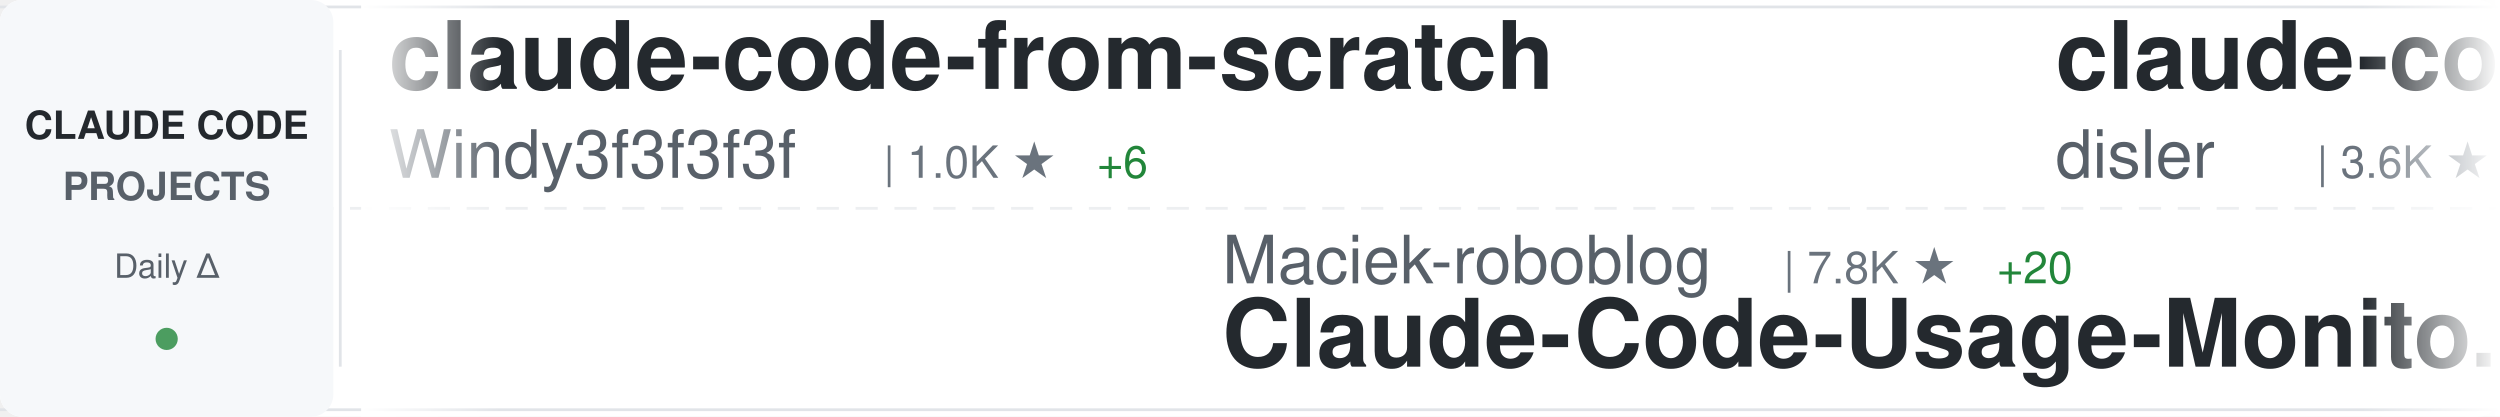
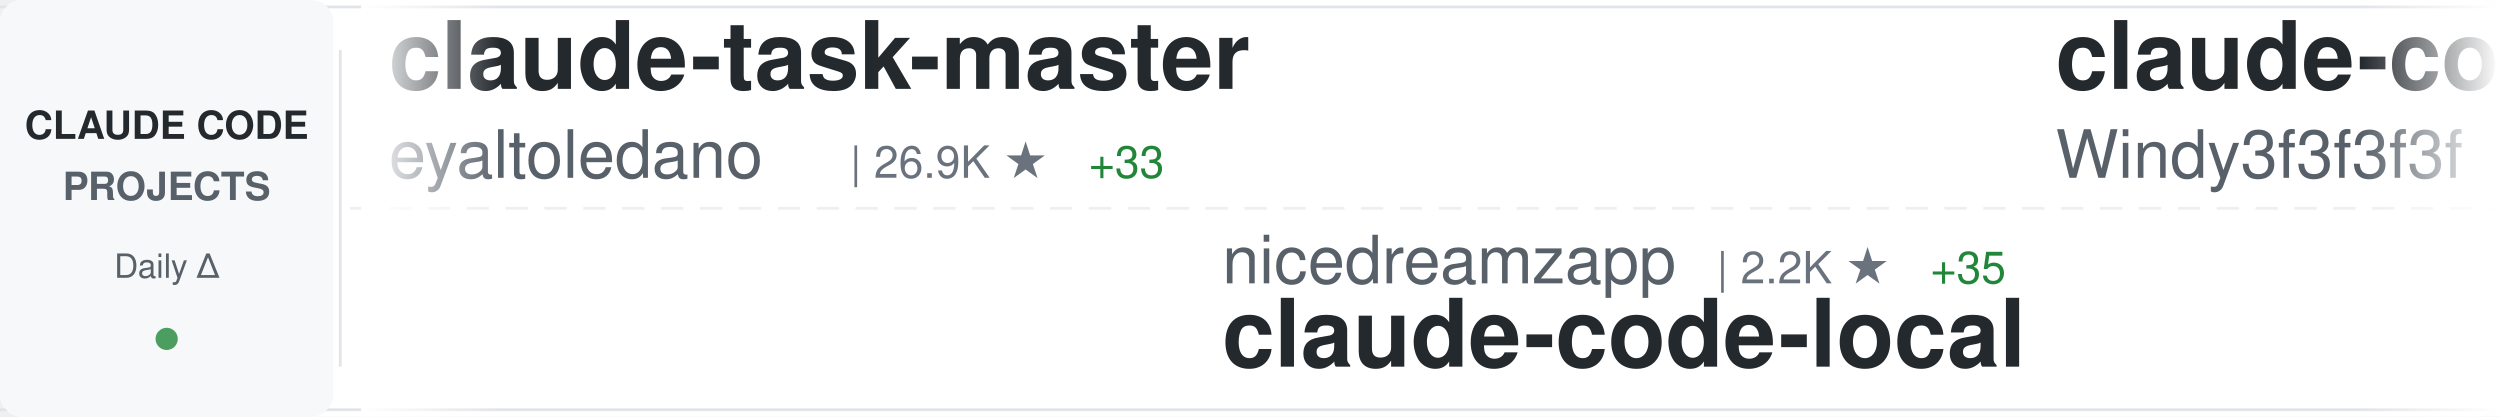
<svg xmlns="http://www.w3.org/2000/svg" width="900" height="150">
  <defs>
    <linearGradient id="awesomeLeftFade" x1="0%" y1="0%" x2="100%" y2="0%">
      <stop offset="0%" style="stop-color:#ffffff;stop-opacity:1" />
      <stop offset="100%" style="stop-color:#ffffff;stop-opacity:0" />
    </linearGradient>
    <linearGradient id="awesomeRightFade" x1="0%" y1="0%" x2="100%" y2="0%">
      <stop offset="0%" style="stop-color:#ffffff;stop-opacity:0" />
      <stop offset="100%" style="stop-color:#ffffff;stop-opacity:1" />
    </linearGradient>
  </defs>
  <rect width="900" height="150" fill="#ffffff" rx="8" />
  <rect x="0" y="2" width="900" height="1" fill="#e1e4e8" />
  <rect x="0" y="147" width="900" height="1" fill="#e1e4e8" />
  <line x1="0" y1="75" x2="900" y2="75" stroke="#e1e4e8" stroke-width="1" stroke-dasharray="8 6" opacity="0.6" />
  <rect x="0" y="0" width="120" height="150" fill="#f6f8fa" rx="8" />
  <text x="60" y="50" font-family="-apple-system, BlinkMacSystemFont, 'Segoe UI', Helvetica, Arial, sans-serif" font-size="14" font-weight="600" fill="#24292e" text-anchor="middle">CLAUDE CODE</text>
  <text x="60" y="72" font-family="-apple-system, BlinkMacSystemFont, 'Segoe UI', Helvetica, Arial, sans-serif" font-size="14" font-weight="600" fill="#586069" text-anchor="middle">PROJECTS</text>
  <text x="60" y="100" font-family="-apple-system, BlinkMacSystemFont, 'Segoe UI', Helvetica, Arial, sans-serif" font-size="12" font-weight="500" fill="#586069" text-anchor="middle">Daily Δ</text>
  <circle cx="60" cy="122" r="4" fill="#22863a" opacity="0.8" />
  <rect x="122" y="18" width="1" height="114" fill="#e1e4e8" />
  <clipPath id="awesomeTickerClip">
    <rect x="130" y="0" width="770" height="150" />
  </clipPath>
  <g clip-path="url(#awesomeTickerClip)">
    <g id="awesomeTickerItems">
      <animateTransform attributeName="transform" attributeType="XML" type="translate" from="0 0" to="-3000 0" dur="54s" repeatCount="indefinite" />
      <g transform="translate(0, 0)">
+         <text x="140" y="32" font-family="-apple-system, BlinkMacSystemFont, 'Segoe UI', Helvetica, Arial, sans-serif" font-size="34" font-weight="600" fill="#24292e">claude-task-master</text>
+         <text x="140" y="64" font-family="-apple-system, BlinkMacSystemFont, 'Segoe UI', Helvetica, Arial, sans-serif" font-size="24" font-weight="400" fill="#586069">eyaltoledano</text>
+         <text x="306" y="64" font-family="-apple-system, BlinkMacSystemFont, 'Segoe UI', Helvetica, Arial, sans-serif" font-size="16" font-weight="500" fill="#6a737d">| 26.9K ★</text>
+         <text x="392" y="64" font-family="-apple-system, BlinkMacSystemFont, 'Segoe UI', Helvetica, Arial, sans-serif" font-size="16" font-weight="500" fill="#22863a"> +33</text>
+       </g>
+       <g transform="translate(300, 0)">
+         <text x="140" y="102" font-family="-apple-system, BlinkMacSystemFont, 'Segoe UI', Helvetica, Arial, sans-serif" font-size="24" font-weight="400" fill="#586069">nicedreamzapp</text>
+         <text x="318" y="102" font-family="-apple-system, BlinkMacSystemFont, 'Segoe UI', Helvetica, Arial, sans-serif" font-size="16" font-weight="500" fill="#6a737d">| 2.2K ★</text>
+         <text x="395" y="102" font-family="-apple-system, BlinkMacSystemFont, 'Segoe UI', Helvetica, Arial, sans-serif" font-size="16" font-weight="500" fill="#22863a"> +35</text>
+         <text x="140" y="132" font-family="-apple-system, BlinkMacSystemFont, 'Segoe UI', Helvetica, Arial, sans-serif" font-size="34" font-weight="600" fill="#24292e">claude-code-local</text>
+       </g>
+       <g transform="translate(600, 0)">
        <text x="140" y="32" font-family="-apple-system, BlinkMacSystemFont, 'Segoe UI', Helvetica, Arial, sans-serif" font-size="34" font-weight="600" fill="#24292e">claude-code-from-scratch</text>
        <text x="140" y="64" font-family="-apple-system, BlinkMacSystemFont, 'Segoe UI', Helvetica, Arial, sans-serif" font-size="24" font-weight="400" fill="#586069">Windy3f3f3f3f</text>
        <text x="318" y="64" font-family="-apple-system, BlinkMacSystemFont, 'Segoe UI', Helvetica, Arial, sans-serif" font-size="16" font-weight="500" fill="#6a737d">| 1.0K ★</text>
-         <text x="395" y="64" font-family="-apple-system, BlinkMacSystemFont, 'Segoe UI', Helvetica, Arial, sans-serif" font-size="16" font-weight="500" fill="#22863a"> +6</text>
-       </g>
-       <g transform="translate(300, 0)">
-         <text x="140" y="102" font-family="-apple-system, BlinkMacSystemFont, 'Segoe UI', Helvetica, Arial, sans-serif" font-size="24" font-weight="400" fill="#586069">Maciek-roboblog</text>
-         <text x="342" y="102" font-family="-apple-system, BlinkMacSystemFont, 'Segoe UI', Helvetica, Arial, sans-serif" font-size="16" font-weight="500" fill="#6a737d">| 7.8K ★</text>
-         <text x="419" y="102" font-family="-apple-system, BlinkMacSystemFont, 'Segoe UI', Helvetica, Arial, sans-serif" font-size="16" font-weight="500" fill="#22863a"> +20</text>
-         <text x="140" y="132" font-family="-apple-system, BlinkMacSystemFont, 'Segoe UI', Helvetica, Arial, sans-serif" font-size="34" font-weight="600" fill="#24292e">Claude-Code-Usage-Monito...</text>
-       </g>
-       <g transform="translate(600, 0)">
-         <text x="140" y="32" font-family="-apple-system, BlinkMacSystemFont, 'Segoe UI', Helvetica, Arial, sans-serif" font-size="34" font-weight="600" fill="#24292e">claude-code-hooks-master...</text>
-         <text x="140" y="64" font-family="-apple-system, BlinkMacSystemFont, 'Segoe UI', Helvetica, Arial, sans-serif" font-size="24" font-weight="400" fill="#586069">disler</text>
-         <text x="234" y="64" font-family="-apple-system, BlinkMacSystemFont, 'Segoe UI', Helvetica, Arial, sans-serif" font-size="16" font-weight="500" fill="#6a737d">| 3.6K ★</text>
-         <text x="311" y="64" font-family="-apple-system, BlinkMacSystemFont, 'Segoe UI', Helvetica, Arial, sans-serif" font-size="16" font-weight="500" fill="#22863a"> +4</text>
+         <text x="395" y="64" font-family="-apple-system, BlinkMacSystemFont, 'Segoe UI', Helvetica, Arial, sans-serif" font-size="16" font-weight="500" fill="#22863a"> +9</text>
      </g>
      <g transform="translate(900, 0)">
-         <text x="140" y="102" font-family="-apple-system, BlinkMacSystemFont, 'Segoe UI', Helvetica, Arial, sans-serif" font-size="24" font-weight="400" fill="#586069">frankbria</text>
-         <text x="270" y="102" font-family="-apple-system, BlinkMacSystemFont, 'Segoe UI', Helvetica, Arial, sans-serif" font-size="16" font-weight="500" fill="#6a737d">| 8.9K ★</text>
-         <text x="347" y="102" font-family="-apple-system, BlinkMacSystemFont, 'Segoe UI', Helvetica, Arial, sans-serif" font-size="16" font-weight="500" fill="#22863a"> +16</text>
-         <text x="140" y="132" font-family="-apple-system, BlinkMacSystemFont, 'Segoe UI', Helvetica, Arial, sans-serif" font-size="34" font-weight="600" fill="#24292e">ralph-claude-code</text>
+         <text x="140" y="102" font-family="-apple-system, BlinkMacSystemFont, 'Segoe UI', Helvetica, Arial, sans-serif" font-size="24" font-weight="400" fill="#586069">andrew-kramer-inno</text>
+         <text x="378" y="102" font-family="-apple-system, BlinkMacSystemFont, 'Segoe UI', Helvetica, Arial, sans-serif" font-size="16" font-weight="500" fill="#6a737d">| 580 ★</text>
+         <text x="446" y="102" font-family="-apple-system, BlinkMacSystemFont, 'Segoe UI', Helvetica, Arial, sans-serif" font-size="16" font-weight="500" fill="#22863a"> +4</text>
+         <text x="140" y="132" font-family="-apple-system, BlinkMacSystemFont, 'Segoe UI', Helvetica, Arial, sans-serif" font-size="34" font-weight="600" fill="#24292e">claude-code-source-build</text>
      </g>
      <g transform="translate(1200, 0)">
-         <text x="140" y="32" font-family="-apple-system, BlinkMacSystemFont, 'Segoe UI', Helvetica, Arial, sans-serif" font-size="34" font-weight="600" fill="#24292e">claude-code-analysis</text>
-         <text x="140" y="64" font-family="-apple-system, BlinkMacSystemFont, 'Segoe UI', Helvetica, Arial, sans-serif" font-size="24" font-weight="400" fill="#586069">liuup</text>
-         <text x="222" y="64" font-family="-apple-system, BlinkMacSystemFont, 'Segoe UI', Helvetica, Arial, sans-serif" font-size="16" font-weight="500" fill="#6a737d">| 2.0K ★</text>
-         <text x="299" y="64" font-family="-apple-system, BlinkMacSystemFont, 'Segoe UI', Helvetica, Arial, sans-serif" font-size="16" font-weight="500" fill="#22863a"> +14</text>
+         <text x="140" y="32" font-family="-apple-system, BlinkMacSystemFont, 'Segoe UI', Helvetica, Arial, sans-serif" font-size="34" font-weight="600" fill="#24292e">claude-plugins-official</text>
+         <text x="140" y="64" font-family="-apple-system, BlinkMacSystemFont, 'Segoe UI', Helvetica, Arial, sans-serif" font-size="24" font-weight="400" fill="#586069">anthropics</text>
+         <text x="282" y="64" font-family="-apple-system, BlinkMacSystemFont, 'Segoe UI', Helvetica, Arial, sans-serif" font-size="16" font-weight="500" fill="#6a737d">| 17.9K ★</text>
+         <text x="368" y="64" font-family="-apple-system, BlinkMacSystemFont, 'Segoe UI', Helvetica, Arial, sans-serif" font-size="16" font-weight="500" fill="#22863a"> +144</text>
      </g>
      <g transform="translate(1500, 0)">
-         <text x="140" y="102" font-family="-apple-system, BlinkMacSystemFont, 'Segoe UI', Helvetica, Arial, sans-serif" font-size="24" font-weight="400" fill="#586069">lintsinghua</text>
-         <text x="294" y="102" font-family="-apple-system, BlinkMacSystemFont, 'Segoe UI', Helvetica, Arial, sans-serif" font-size="16" font-weight="500" fill="#6a737d">| 3.0K ★</text>
-         <text x="371" y="102" font-family="-apple-system, BlinkMacSystemFont, 'Segoe UI', Helvetica, Arial, sans-serif" font-size="16" font-weight="500" fill="#22863a"> +12</text>
-         <text x="140" y="132" font-family="-apple-system, BlinkMacSystemFont, 'Segoe UI', Helvetica, Arial, sans-serif" font-size="34" font-weight="600" fill="#24292e">claude-code-book</text>
+         <text x="140" y="102" font-family="-apple-system, BlinkMacSystemFont, 'Segoe UI', Helvetica, Arial, sans-serif" font-size="24" font-weight="400" fill="#586069">oboard</text>
+         <text x="234" y="102" font-family="-apple-system, BlinkMacSystemFont, 'Segoe UI', Helvetica, Arial, sans-serif" font-size="16" font-weight="500" fill="#6a737d">| 3.1K ★</text>
+         <text x="311" y="102" font-family="-apple-system, BlinkMacSystemFont, 'Segoe UI', Helvetica, Arial, sans-serif" font-size="16" font-weight="500" fill="#22863a"> +9</text>
+         <text x="140" y="132" font-family="-apple-system, BlinkMacSystemFont, 'Segoe UI', Helvetica, Arial, sans-serif" font-size="34" font-weight="600" fill="#24292e">claude-code-rev</text>
      </g>
      <g transform="translate(1800, 0)">
-         <text x="140" y="32" font-family="-apple-system, BlinkMacSystemFont, 'Segoe UI', Helvetica, Arial, sans-serif" font-size="34" font-weight="600" fill="#24292e">claude-howto</text>
-         <text x="140" y="64" font-family="-apple-system, BlinkMacSystemFont, 'Segoe UI', Helvetica, Arial, sans-serif" font-size="24" font-weight="400" fill="#586069">luongnv89</text>
-         <text x="270" y="64" font-family="-apple-system, BlinkMacSystemFont, 'Segoe UI', Helvetica, Arial, sans-serif" font-size="16" font-weight="500" fill="#6a737d">| 29.1K ★</text>
-         <text x="356" y="64" font-family="-apple-system, BlinkMacSystemFont, 'Segoe UI', Helvetica, Arial, sans-serif" font-size="16" font-weight="500" fill="#22863a"> +268</text>
+         <text x="140" y="32" font-family="-apple-system, BlinkMacSystemFont, 'Segoe UI', Helvetica, Arial, sans-serif" font-size="34" font-weight="600" fill="#24292e">claude-code-source</text>
+         <text x="140" y="64" font-family="-apple-system, BlinkMacSystemFont, 'Segoe UI', Helvetica, Arial, sans-serif" font-size="24" font-weight="400" fill="#586069">JrCx7scC</text>
+         <text x="258" y="64" font-family="-apple-system, BlinkMacSystemFont, 'Segoe UI', Helvetica, Arial, sans-serif" font-size="16" font-weight="500" fill="#6a737d">| 361 ★</text>
      </g>
      <g transform="translate(2100, 0)">
-         <text x="140" y="102" font-family="-apple-system, BlinkMacSystemFont, 'Segoe UI', Helvetica, Arial, sans-serif" font-size="24" font-weight="400" fill="#586069">edmund-io</text>
-         <text x="270" y="102" font-family="-apple-system, BlinkMacSystemFont, 'Segoe UI', Helvetica, Arial, sans-serif" font-size="16" font-weight="500" fill="#6a737d">| 1.4K ★</text>
-         <text x="140" y="132" font-family="-apple-system, BlinkMacSystemFont, 'Segoe UI', Helvetica, Arial, sans-serif" font-size="34" font-weight="600" fill="#24292e">edmunds-claude-code</text>
+         <text x="140" y="102" font-family="-apple-system, BlinkMacSystemFont, 'Segoe UI', Helvetica, Arial, sans-serif" font-size="24" font-weight="400" fill="#586069">repowise-dev</text>
+         <text x="306" y="102" font-family="-apple-system, BlinkMacSystemFont, 'Segoe UI', Helvetica, Arial, sans-serif" font-size="16" font-weight="500" fill="#6a737d">| 970 ★</text>
+         <text x="374" y="102" font-family="-apple-system, BlinkMacSystemFont, 'Segoe UI', Helvetica, Arial, sans-serif" font-size="16" font-weight="500" fill="#22863a"> +5</text>
+         <text x="140" y="132" font-family="-apple-system, BlinkMacSystemFont, 'Segoe UI', Helvetica, Arial, sans-serif" font-size="34" font-weight="600" fill="#24292e">claude-code-prompts</text>
      </g>
      <g transform="translate(2400, 0)">
-         <text x="140" y="32" font-family="-apple-system, BlinkMacSystemFont, 'Segoe UI', Helvetica, Arial, sans-serif" font-size="34" font-weight="600" fill="#24292e">Claude-code</text>
-         <text x="140" y="64" font-family="-apple-system, BlinkMacSystemFont, 'Segoe UI', Helvetica, Arial, sans-serif" font-size="24" font-weight="400" fill="#586069">zstmfhy</text>
-         <text x="246" y="64" font-family="-apple-system, BlinkMacSystemFont, 'Segoe UI', Helvetica, Arial, sans-serif" font-size="16" font-weight="500" fill="#6a737d">| 190 ★</text>
+         <text x="140" y="32" font-family="-apple-system, BlinkMacSystemFont, 'Segoe UI', Helvetica, Arial, sans-serif" font-size="34" font-weight="600" fill="#24292e">claude_code_src</text>
+         <text x="140" y="64" font-family="-apple-system, BlinkMacSystemFont, 'Segoe UI', Helvetica, Arial, sans-serif" font-size="24" font-weight="400" fill="#586069">ponponon</text>
+         <text x="258" y="64" font-family="-apple-system, BlinkMacSystemFont, 'Segoe UI', Helvetica, Arial, sans-serif" font-size="16" font-weight="500" fill="#6a737d">| 2.2K ★</text>
+         <text x="335" y="64" font-family="-apple-system, BlinkMacSystemFont, 'Segoe UI', Helvetica, Arial, sans-serif" font-size="16" font-weight="500" fill="#22863a"> +2</text>
      </g>
      <g transform="translate(2700, 0)">
-         <text x="140" y="102" font-family="-apple-system, BlinkMacSystemFont, 'Segoe UI', Helvetica, Arial, sans-serif" font-size="24" font-weight="400" fill="#586069">alirezarezvani</text>
-         <text x="330" y="102" font-family="-apple-system, BlinkMacSystemFont, 'Segoe UI', Helvetica, Arial, sans-serif" font-size="16" font-weight="500" fill="#6a737d">| 12.8K ★</text>
-         <text x="416" y="102" font-family="-apple-system, BlinkMacSystemFont, 'Segoe UI', Helvetica, Arial, sans-serif" font-size="16" font-weight="500" fill="#22863a"> +108</text>
-         <text x="140" y="132" font-family="-apple-system, BlinkMacSystemFont, 'Segoe UI', Helvetica, Arial, sans-serif" font-size="34" font-weight="600" fill="#24292e">claude-skills</text>
+         <text x="140" y="102" font-family="-apple-system, BlinkMacSystemFont, 'Segoe UI', Helvetica, Arial, sans-serif" font-size="24" font-weight="400" fill="#586069">feiskyer</text>
+         <text x="258" y="102" font-family="-apple-system, BlinkMacSystemFont, 'Segoe UI', Helvetica, Arial, sans-serif" font-size="16" font-weight="500" fill="#6a737d">| 1.5K ★</text>
+         <text x="335" y="102" font-family="-apple-system, BlinkMacSystemFont, 'Segoe UI', Helvetica, Arial, sans-serif" font-size="16" font-weight="500" fill="#22863a"> +3</text>
+         <text x="140" y="132" font-family="-apple-system, BlinkMacSystemFont, 'Segoe UI', Helvetica, Arial, sans-serif" font-size="34" font-weight="600" fill="#24292e">claude-code-settings</text>
      </g>
      <g transform="translate(3000, 0)">
+         <text x="140" y="32" font-family="-apple-system, BlinkMacSystemFont, 'Segoe UI', Helvetica, Arial, sans-serif" font-size="34" font-weight="600" fill="#24292e">claude-task-master</text>
+         <text x="140" y="64" font-family="-apple-system, BlinkMacSystemFont, 'Segoe UI', Helvetica, Arial, sans-serif" font-size="24" font-weight="400" fill="#586069">eyaltoledano</text>
+         <text x="306" y="64" font-family="-apple-system, BlinkMacSystemFont, 'Segoe UI', Helvetica, Arial, sans-serif" font-size="16" font-weight="500" fill="#6a737d">| 26.9K ★</text>
+         <text x="392" y="64" font-family="-apple-system, BlinkMacSystemFont, 'Segoe UI', Helvetica, Arial, sans-serif" font-size="16" font-weight="500" fill="#22863a"> +33</text>
+       </g>
+       <g transform="translate(3300, 0)">
+         <text x="140" y="102" font-family="-apple-system, BlinkMacSystemFont, 'Segoe UI', Helvetica, Arial, sans-serif" font-size="24" font-weight="400" fill="#586069">nicedreamzapp</text>
+         <text x="318" y="102" font-family="-apple-system, BlinkMacSystemFont, 'Segoe UI', Helvetica, Arial, sans-serif" font-size="16" font-weight="500" fill="#6a737d">| 2.2K ★</text>
+         <text x="395" y="102" font-family="-apple-system, BlinkMacSystemFont, 'Segoe UI', Helvetica, Arial, sans-serif" font-size="16" font-weight="500" fill="#22863a"> +35</text>
+         <text x="140" y="132" font-family="-apple-system, BlinkMacSystemFont, 'Segoe UI', Helvetica, Arial, sans-serif" font-size="34" font-weight="600" fill="#24292e">claude-code-local</text>
+       </g>
+       <g transform="translate(3600, 0)">
        <text x="140" y="32" font-family="-apple-system, BlinkMacSystemFont, 'Segoe UI', Helvetica, Arial, sans-serif" font-size="34" font-weight="600" fill="#24292e">claude-code-from-scratch</text>
        <text x="140" y="64" font-family="-apple-system, BlinkMacSystemFont, 'Segoe UI', Helvetica, Arial, sans-serif" font-size="24" font-weight="400" fill="#586069">Windy3f3f3f3f</text>
        <text x="318" y="64" font-family="-apple-system, BlinkMacSystemFont, 'Segoe UI', Helvetica, Arial, sans-serif" font-size="16" font-weight="500" fill="#6a737d">| 1.0K ★</text>
-         <text x="395" y="64" font-family="-apple-system, BlinkMacSystemFont, 'Segoe UI', Helvetica, Arial, sans-serif" font-size="16" font-weight="500" fill="#22863a"> +6</text>
-       </g>
-       <g transform="translate(3300, 0)">
-         <text x="140" y="102" font-family="-apple-system, BlinkMacSystemFont, 'Segoe UI', Helvetica, Arial, sans-serif" font-size="24" font-weight="400" fill="#586069">Maciek-roboblog</text>
-         <text x="342" y="102" font-family="-apple-system, BlinkMacSystemFont, 'Segoe UI', Helvetica, Arial, sans-serif" font-size="16" font-weight="500" fill="#6a737d">| 7.8K ★</text>
-         <text x="419" y="102" font-family="-apple-system, BlinkMacSystemFont, 'Segoe UI', Helvetica, Arial, sans-serif" font-size="16" font-weight="500" fill="#22863a"> +20</text>
-         <text x="140" y="132" font-family="-apple-system, BlinkMacSystemFont, 'Segoe UI', Helvetica, Arial, sans-serif" font-size="34" font-weight="600" fill="#24292e">Claude-Code-Usage-Monito...</text>
-       </g>
-       <g transform="translate(3600, 0)">
-         <text x="140" y="32" font-family="-apple-system, BlinkMacSystemFont, 'Segoe UI', Helvetica, Arial, sans-serif" font-size="34" font-weight="600" fill="#24292e">claude-code-hooks-master...</text>
-         <text x="140" y="64" font-family="-apple-system, BlinkMacSystemFont, 'Segoe UI', Helvetica, Arial, sans-serif" font-size="24" font-weight="400" fill="#586069">disler</text>
-         <text x="234" y="64" font-family="-apple-system, BlinkMacSystemFont, 'Segoe UI', Helvetica, Arial, sans-serif" font-size="16" font-weight="500" fill="#6a737d">| 3.6K ★</text>
-         <text x="311" y="64" font-family="-apple-system, BlinkMacSystemFont, 'Segoe UI', Helvetica, Arial, sans-serif" font-size="16" font-weight="500" fill="#22863a"> +4</text>
+         <text x="395" y="64" font-family="-apple-system, BlinkMacSystemFont, 'Segoe UI', Helvetica, Arial, sans-serif" font-size="16" font-weight="500" fill="#22863a"> +9</text>
      </g>
      <g transform="translate(3900, 0)">
-         <text x="140" y="102" font-family="-apple-system, BlinkMacSystemFont, 'Segoe UI', Helvetica, Arial, sans-serif" font-size="24" font-weight="400" fill="#586069">frankbria</text>
-         <text x="270" y="102" font-family="-apple-system, BlinkMacSystemFont, 'Segoe UI', Helvetica, Arial, sans-serif" font-size="16" font-weight="500" fill="#6a737d">| 8.9K ★</text>
-         <text x="347" y="102" font-family="-apple-system, BlinkMacSystemFont, 'Segoe UI', Helvetica, Arial, sans-serif" font-size="16" font-weight="500" fill="#22863a"> +16</text>
-         <text x="140" y="132" font-family="-apple-system, BlinkMacSystemFont, 'Segoe UI', Helvetica, Arial, sans-serif" font-size="34" font-weight="600" fill="#24292e">ralph-claude-code</text>
+         <text x="140" y="102" font-family="-apple-system, BlinkMacSystemFont, 'Segoe UI', Helvetica, Arial, sans-serif" font-size="24" font-weight="400" fill="#586069">andrew-kramer-inno</text>
+         <text x="378" y="102" font-family="-apple-system, BlinkMacSystemFont, 'Segoe UI', Helvetica, Arial, sans-serif" font-size="16" font-weight="500" fill="#6a737d">| 580 ★</text>
+         <text x="446" y="102" font-family="-apple-system, BlinkMacSystemFont, 'Segoe UI', Helvetica, Arial, sans-serif" font-size="16" font-weight="500" fill="#22863a"> +4</text>
+         <text x="140" y="132" font-family="-apple-system, BlinkMacSystemFont, 'Segoe UI', Helvetica, Arial, sans-serif" font-size="34" font-weight="600" fill="#24292e">claude-code-source-build</text>
      </g>
    </g>
  </g>
  <rect x="130" y="0" width="50" height="150" fill="url(#awesomeLeftFade)" />
  <rect x="850" y="0" width="50" height="150" fill="url(#awesomeRightFade)" />
</svg>
